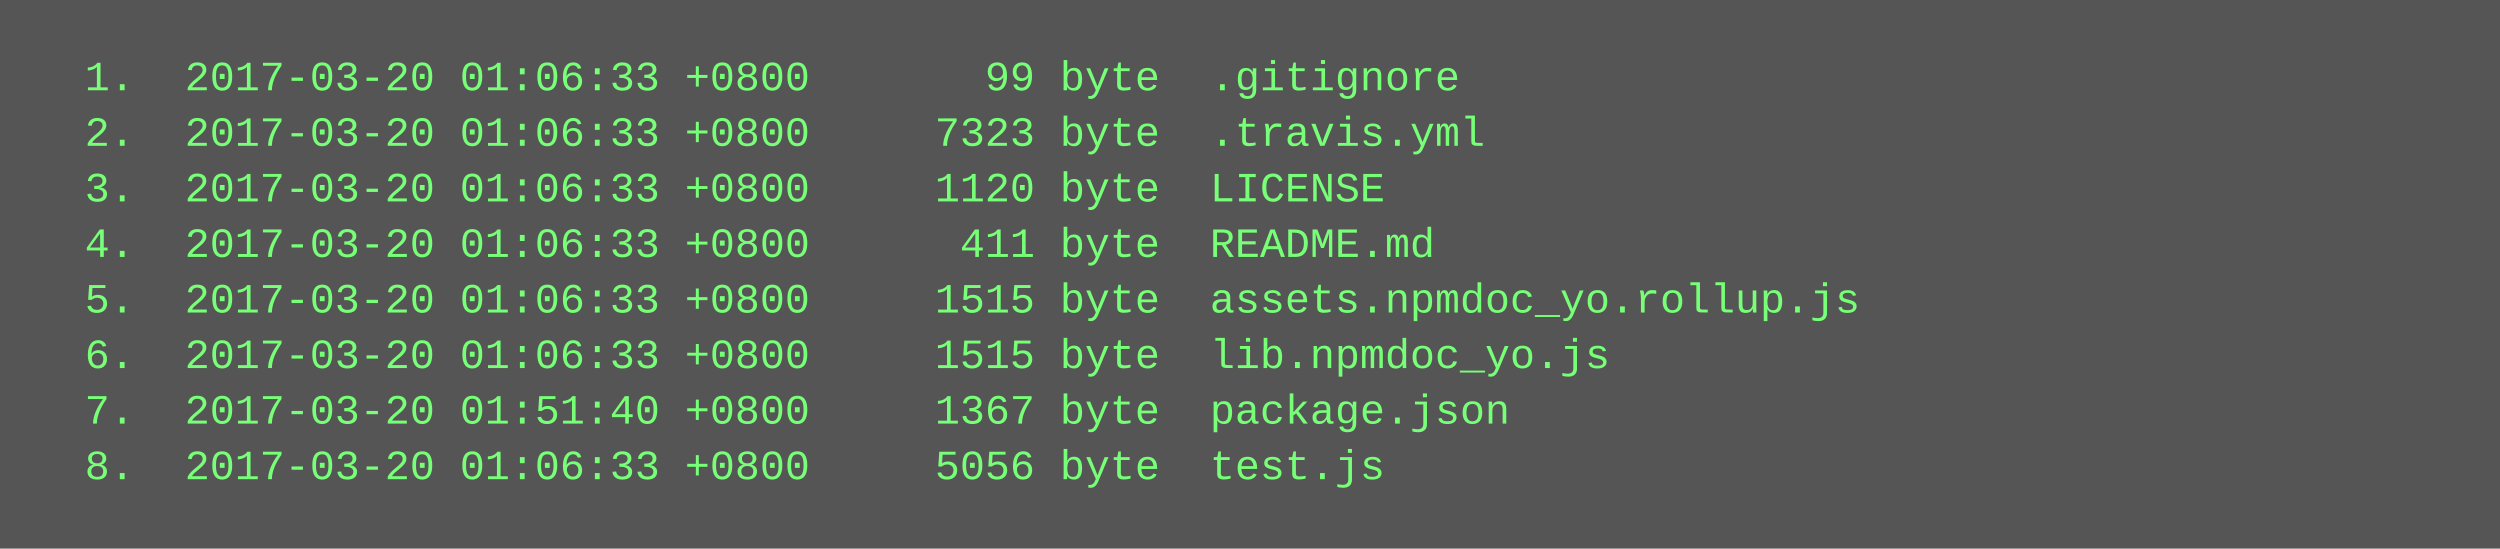
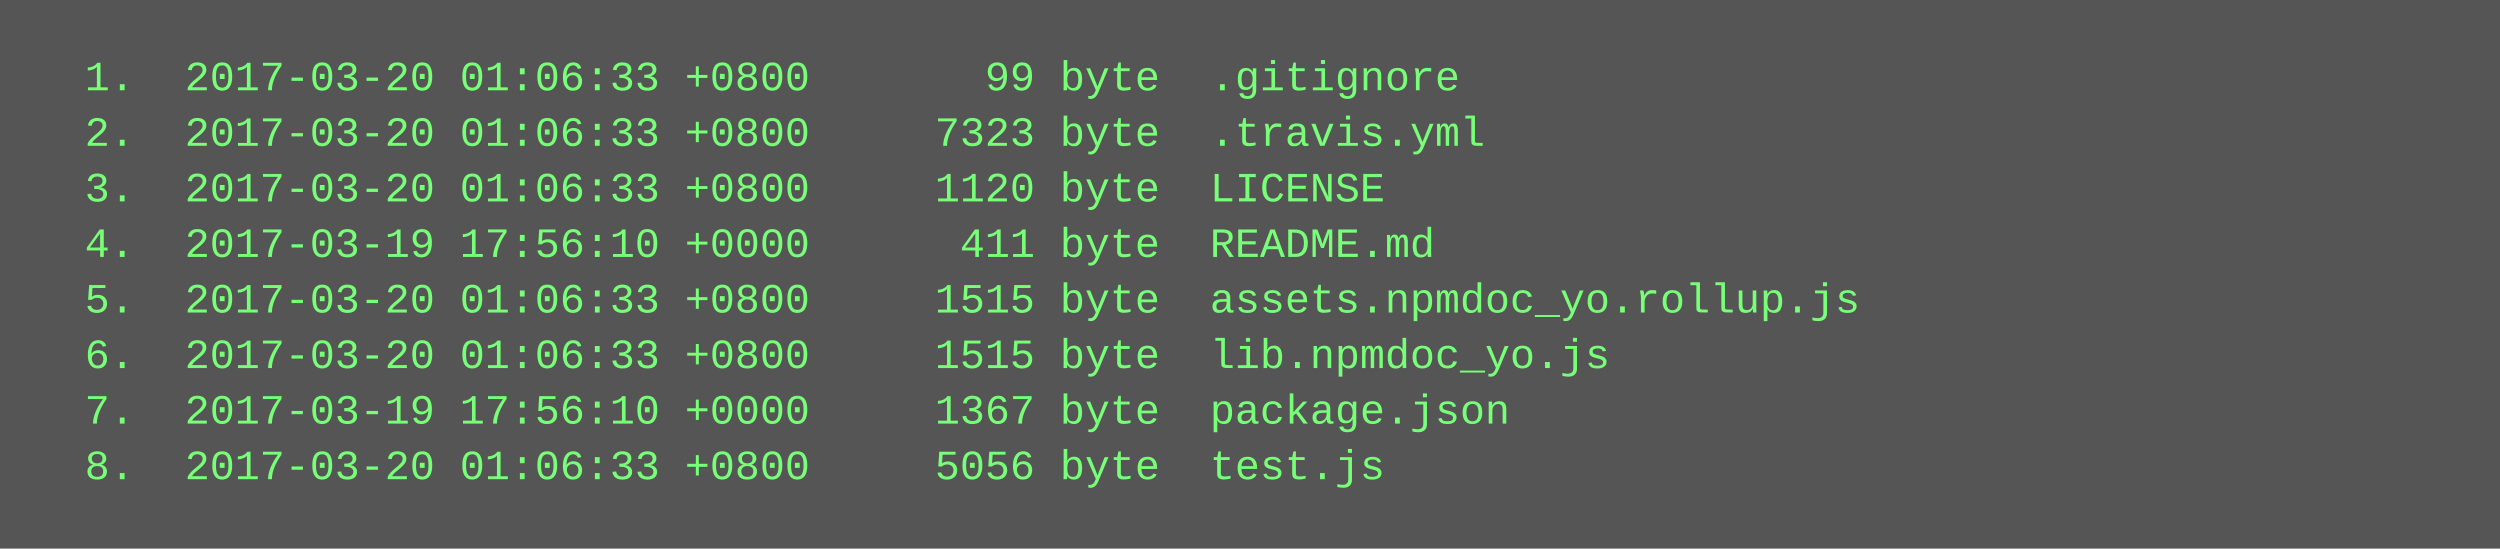
<svg xmlns="http://www.w3.org/2000/svg" height="158" width="720">
  <rect height="158" fill="#555" width="720" />
  <text fill="#7f7" font-family="Courier New" font-size="12" xml:space="preserve">
    <tspan x="10" y="26">  1.  2017-03-20 01:06:33 +0800       99 byte  .gitignore</tspan>
    <tspan x="10" y="42">  2.  2017-03-20 01:06:33 +0800     7323 byte  .travis.yml</tspan>
    <tspan x="10" y="58">  3.  2017-03-20 01:06:33 +0800     1120 byte  LICENSE</tspan>
-     <tspan x="10" y="74">  4.  2017-03-20 01:06:33 +0800      411 byte  README.md</tspan>
+     <tspan x="10" y="74">  4.  2017-03-19 17:56:10 +0000      411 byte  README.md</tspan>
    <tspan x="10" y="90">  5.  2017-03-20 01:06:33 +0800     1515 byte  assets.npmdoc_yo.rollup.js</tspan>
    <tspan x="10" y="106">  6.  2017-03-20 01:06:33 +0800     1515 byte  lib.npmdoc_yo.js</tspan>
-     <tspan x="10" y="122">  7.  2017-03-20 01:51:40 +0800     1367 byte  package.json</tspan>
+     <tspan x="10" y="122">  7.  2017-03-19 17:56:10 +0000     1367 byte  package.json</tspan>
    <tspan x="10" y="138">  8.  2017-03-20 01:06:33 +0800     5056 byte  test.js</tspan>
  </text>
</svg>
